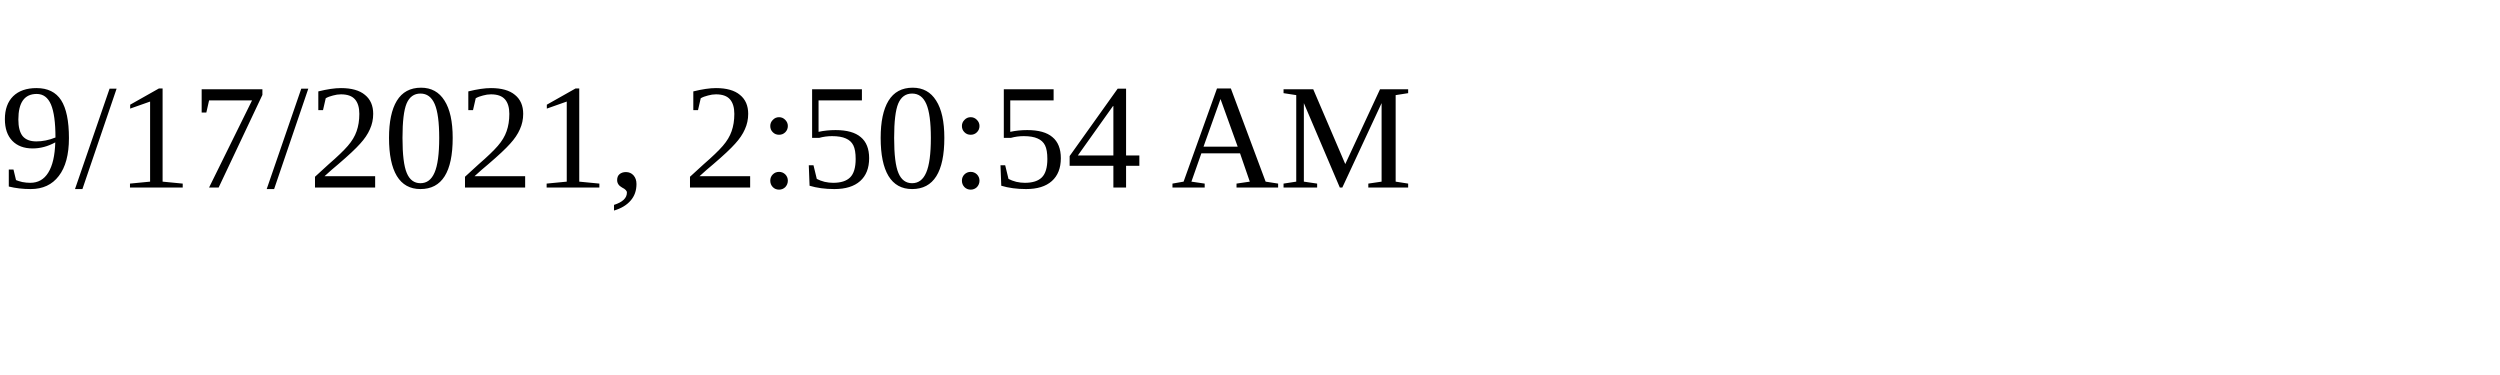
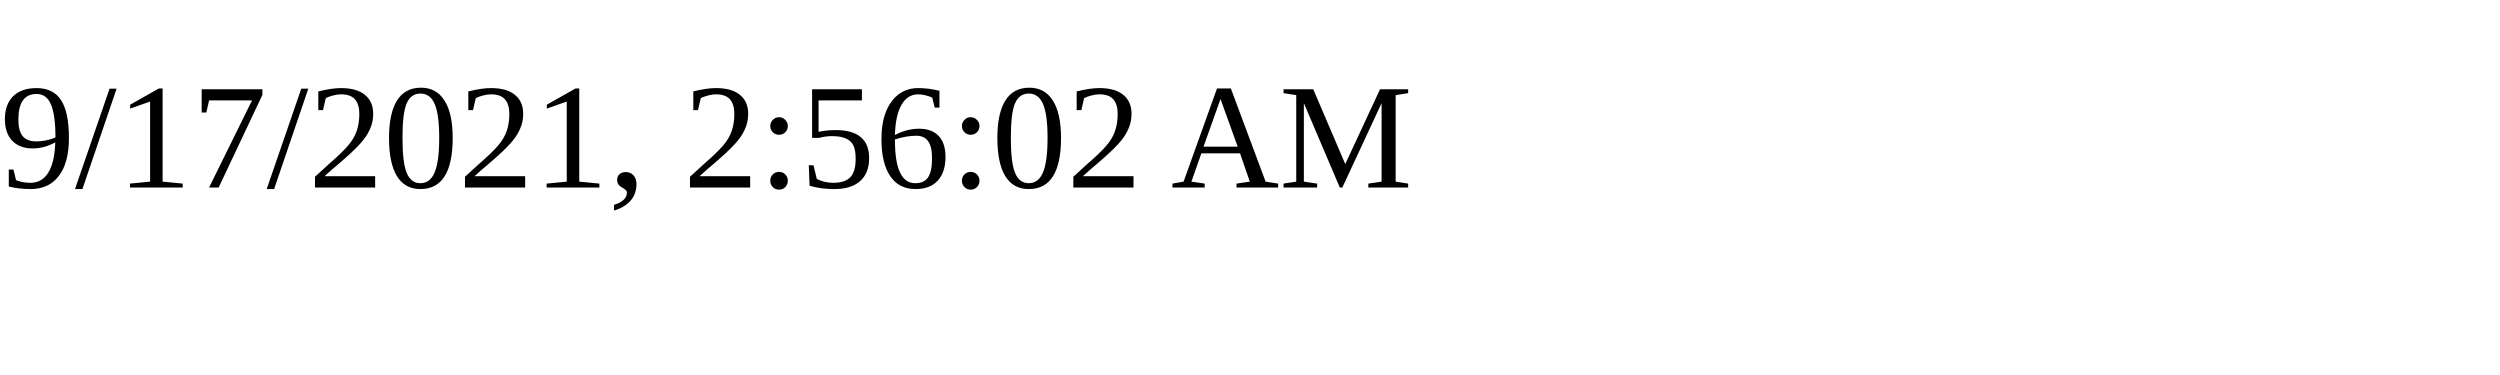
<svg xmlns="http://www.w3.org/2000/svg" height="30" width="200">
-   <text x="0" y="15">9/17/2021, 2:50:54 AM</text>
+   <text x="0" y="15">9/17/2021, 2:56:02 AM</text>
</svg>
